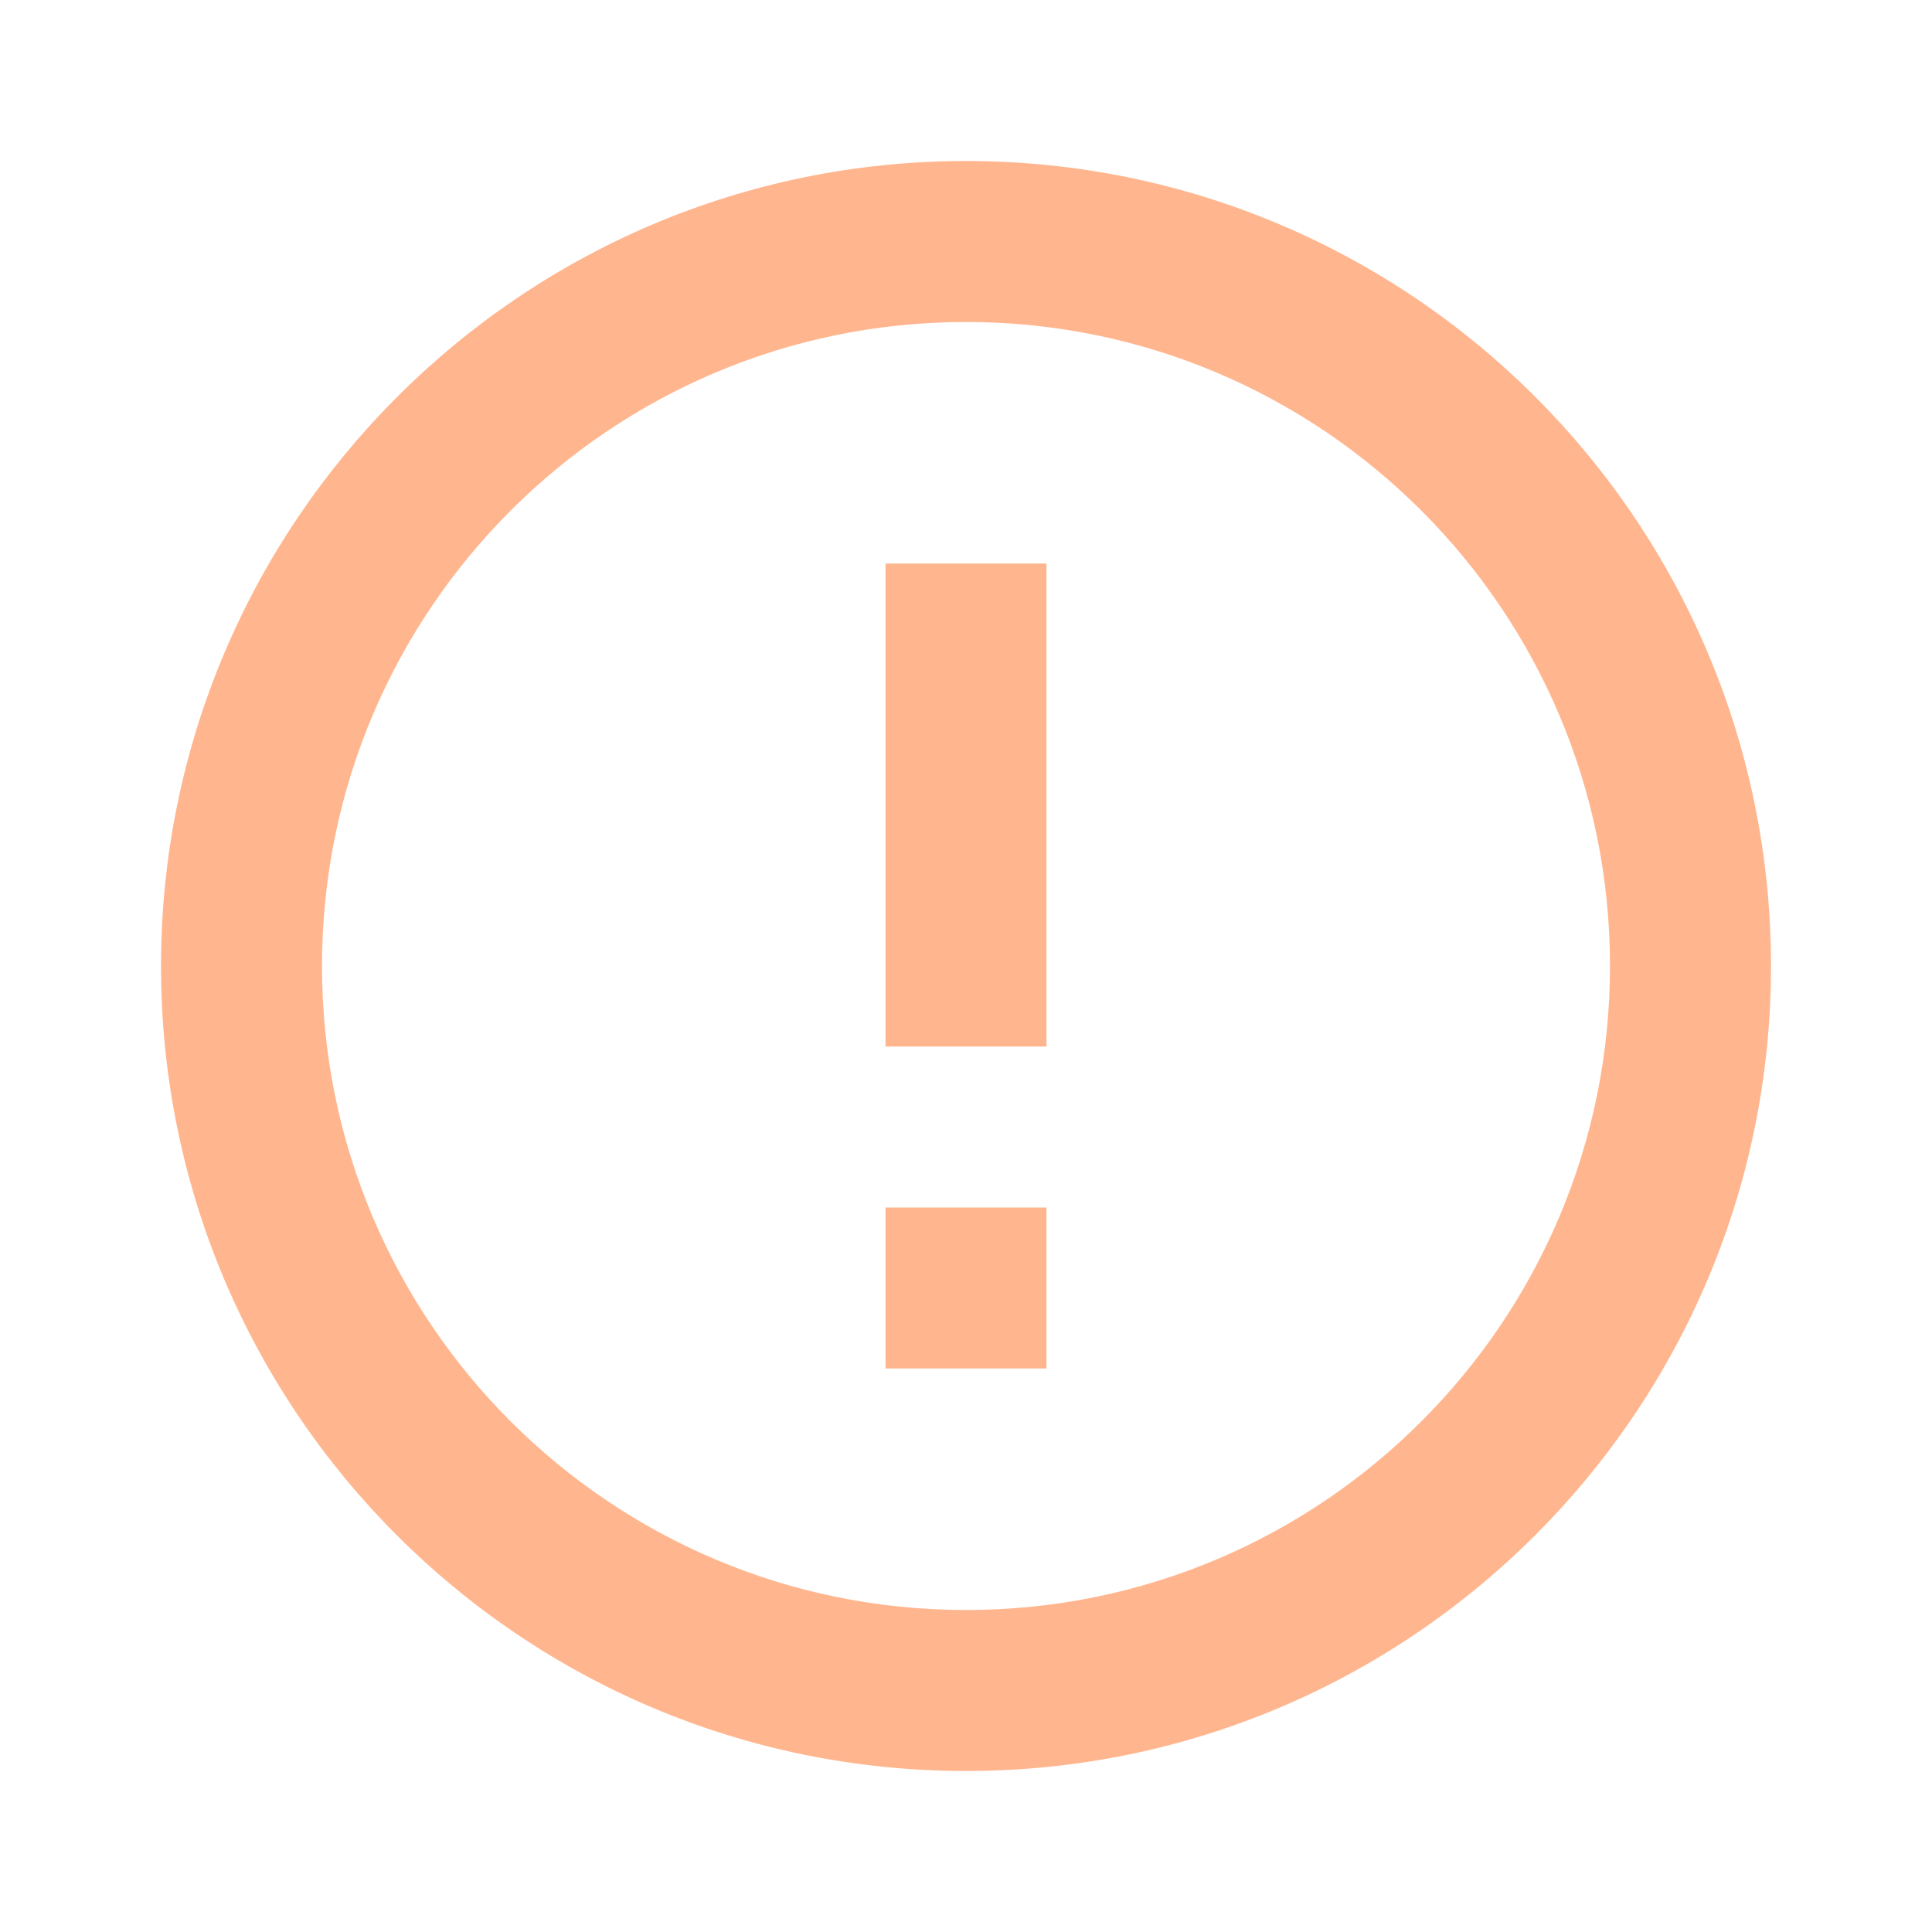
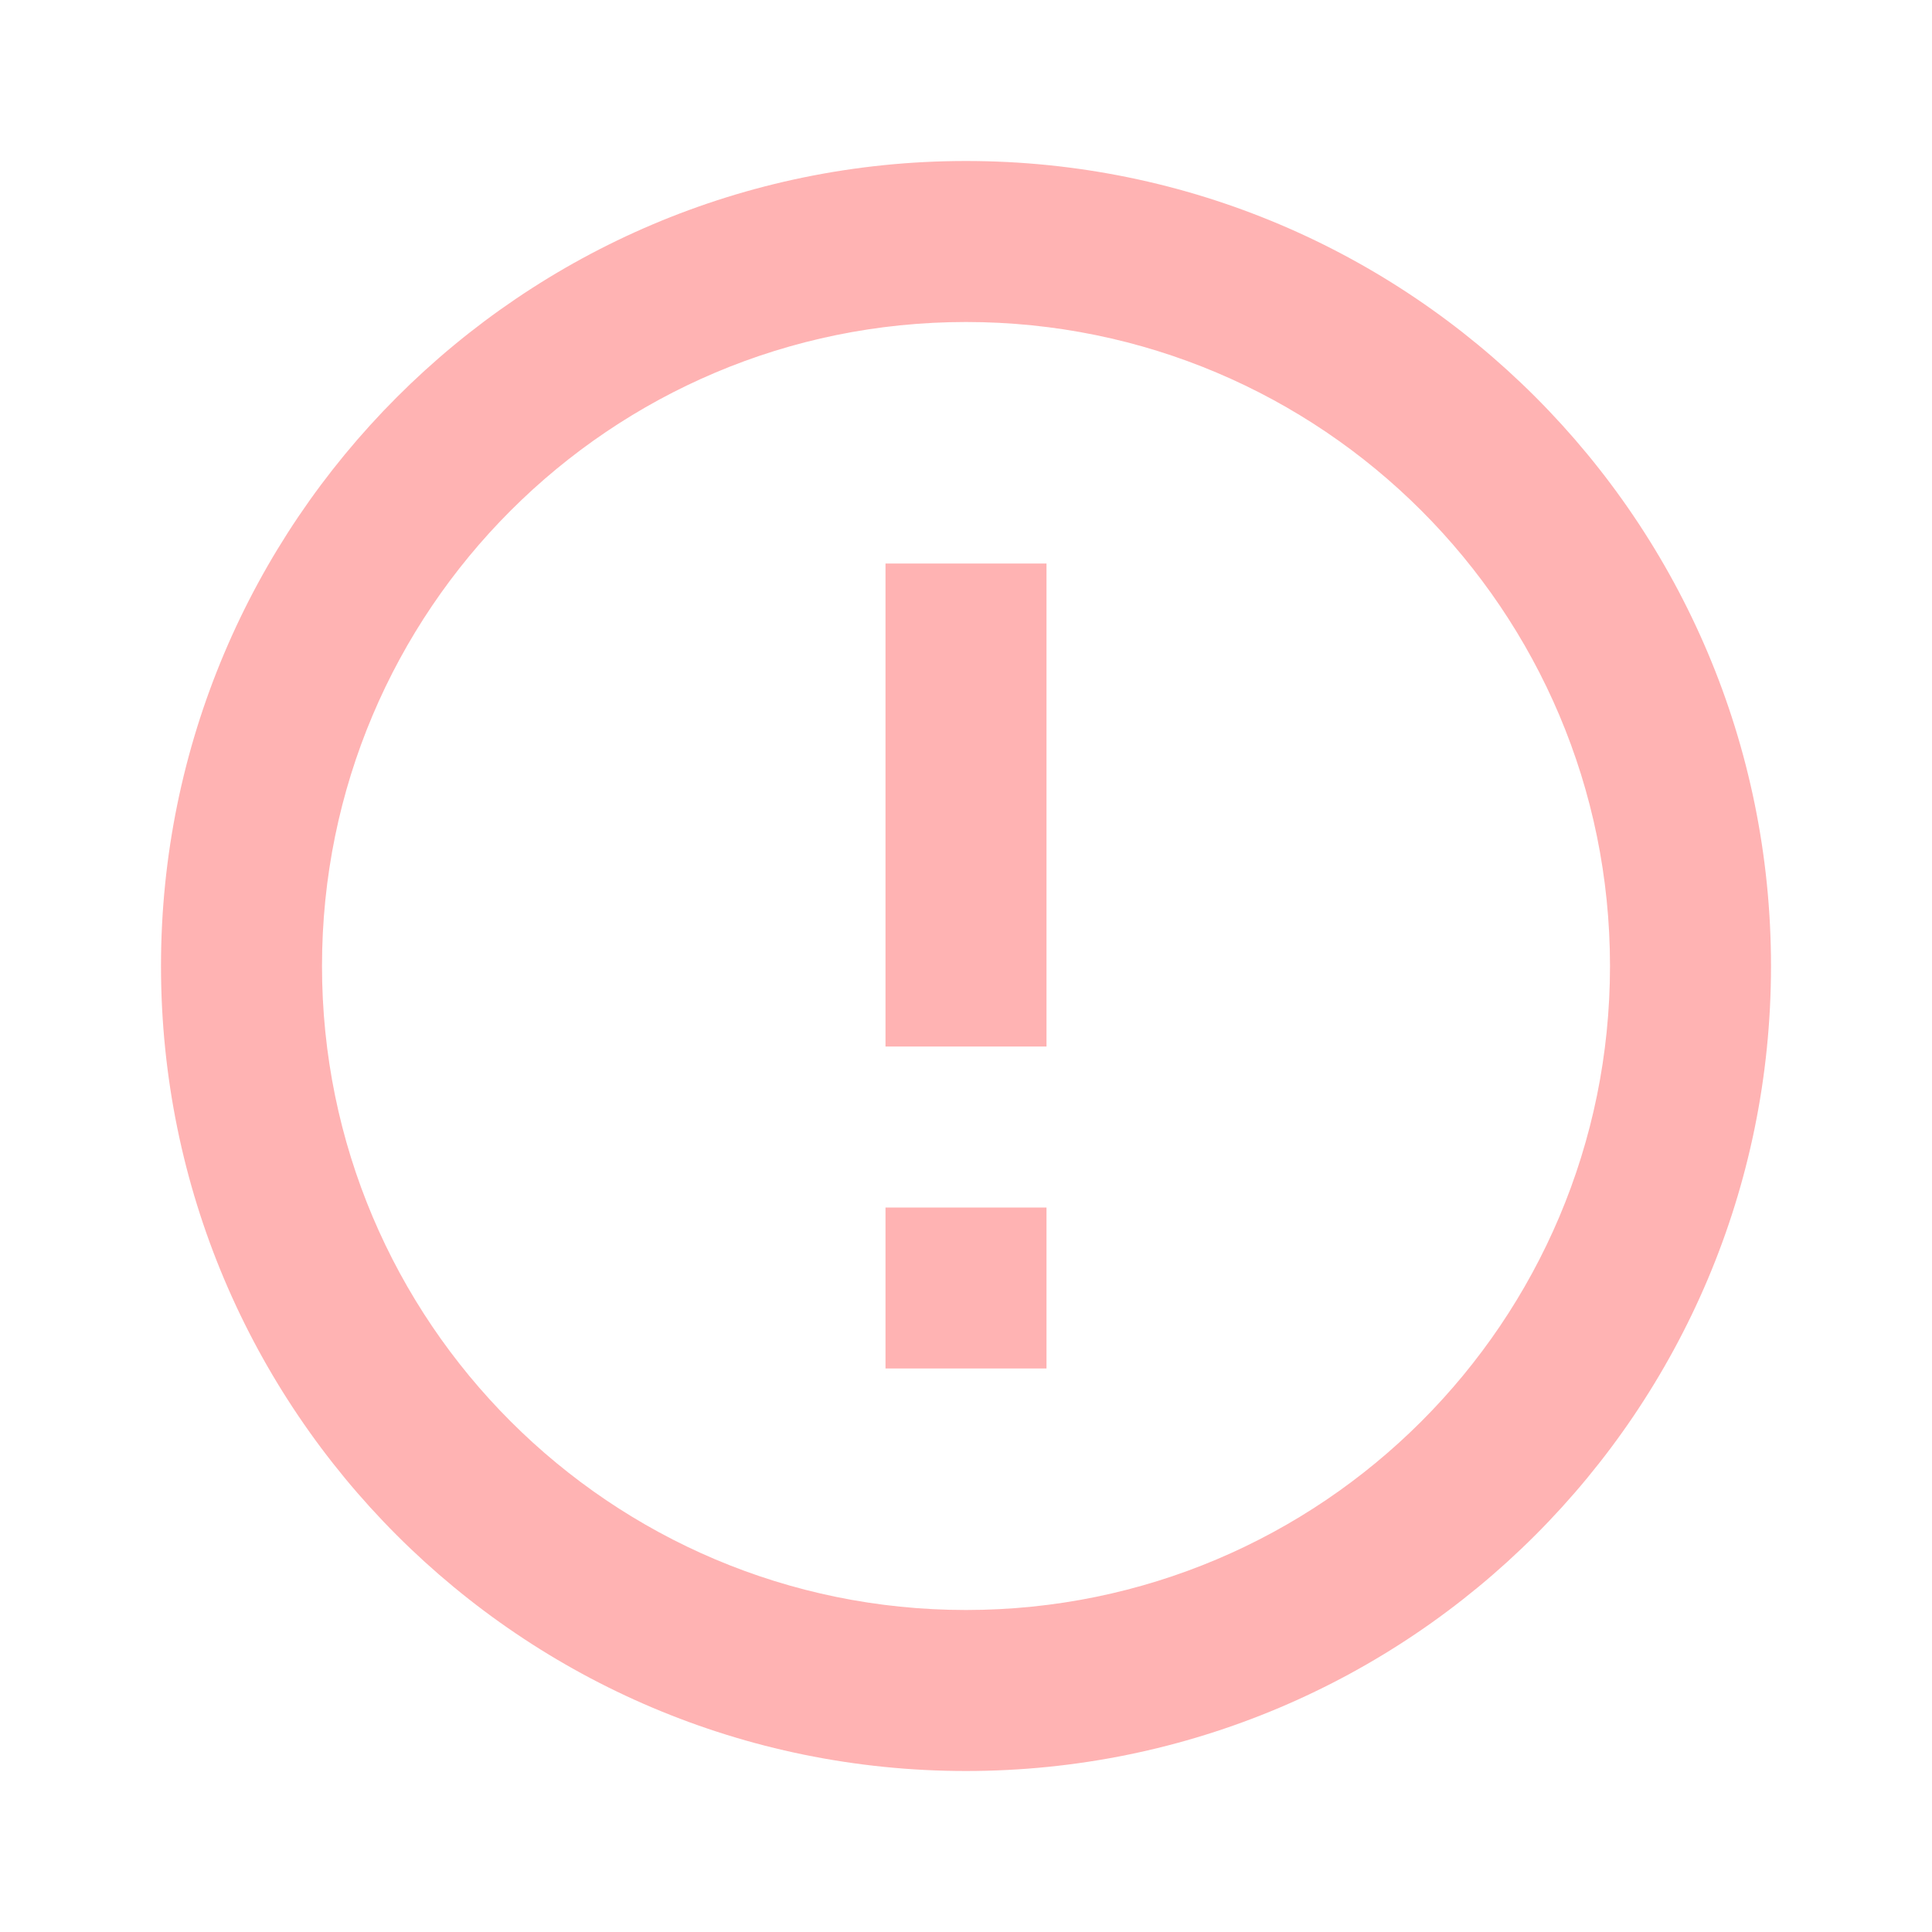
- <svg xmlns="http://www.w3.org/2000/svg" fill="#FFB68F" preserveAspectRatio="xMidYMid meet" id="mdi-alert-circle-outline" viewBox="0 0 24 24">
+ <svg xmlns="http://www.w3.org/2000/svg" fill="#FFB3B3" preserveAspectRatio="xMidYMid meet" id="mdi-alert-circle-outline" viewBox="0 0 24 24">
  <path d="M11,15H13V17H11V15M11,7H13V13H11V7M12,2C6.47,2 2,6.5 2,12A10,10 0 0,0 12,22A10,10 0 0,0 22,12A10,10 0 0,0 12,2M12,20A8,8 0 0,1 4,12A8,8 0 0,1 12,4A8,8 0 0,1 20,12A8,8 0 0,1 12,20Z" />
</svg>
